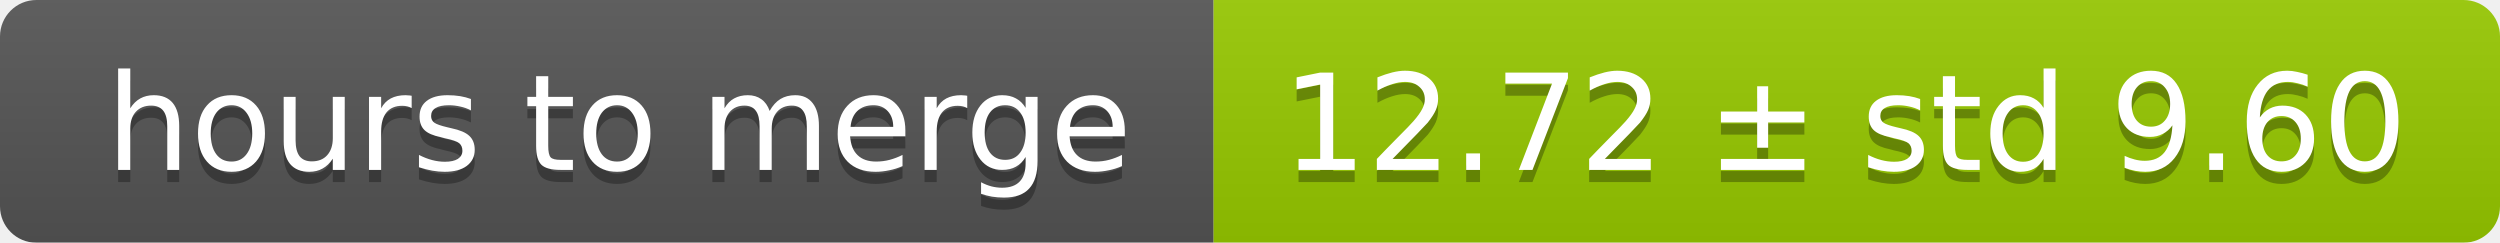
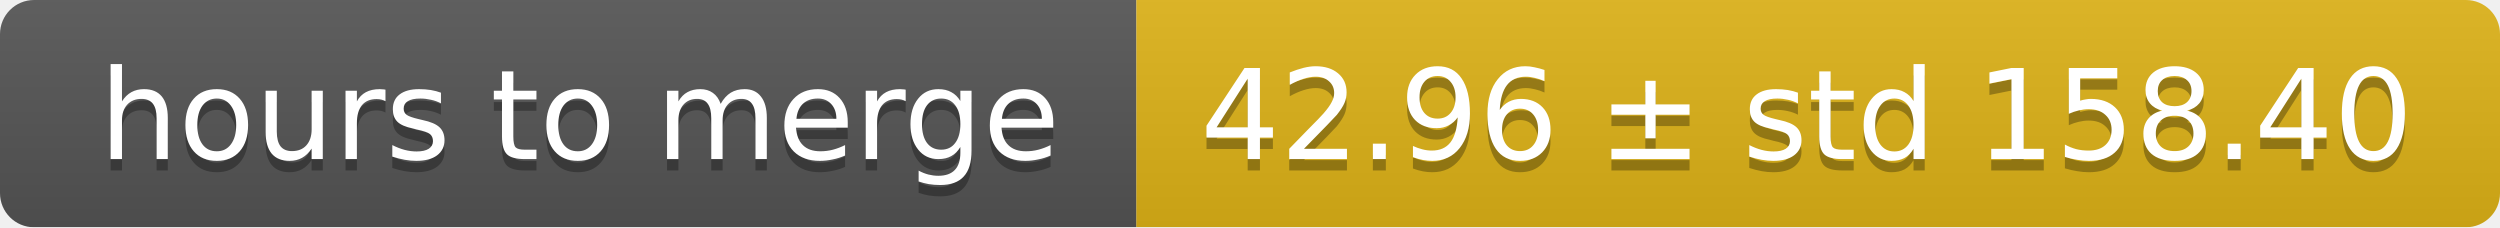
- <svg xmlns="http://www.w3.org/2000/svg" width="206" height="20">
+ <svg xmlns="http://www.w3.org/2000/svg" width="220" height="20">
  <linearGradient id="smooth" x2="0" y2="100%">
    <stop offset="0" stop-color="#bbb" stop-opacity=".1" />
    <stop offset="1" stop-opacity=".1" />
  </linearGradient>
  <mask id="round">
-     <rect width="206" height="20" rx="3" fill="#fff" />
+     <rect width="220" height="20" rx="3" fill="#fff" />
  </mask>
  <g mask="url(#round)">
    <rect width="100" height="20" fill="#555" />
-     <rect x="100" width="106" height="20" fill="#97ca00" />
-     <rect width="206" height="20" fill="url(#smooth)" />
+     <rect x="100" width="120" height="20" fill="#dfb317" />
+     <rect width="220" height="20" fill="url(#smooth)" />
  </g>
  <g fill="#fff" text-anchor="middle" font-family="DejaVu Sans,Verdana,Geneva,sans-serif" font-size="11">
    <text x="51" y="15" fill="#010101" fill-opacity=".3">hours to merge</text>
    <text x="51" y="14">hours to merge</text>
-     <text x="152" y="15" fill="#010101" fill-opacity=".3">12.72 ± std 9.60</text>
-     <text x="152" y="14">12.72 ± std 9.60</text>
+     <text x="159" y="15" fill="#010101" fill-opacity=".3">42.96 ± std 158.40</text>
+     <text x="159" y="14">42.96 ± std 158.40</text>
  </g>
</svg>
